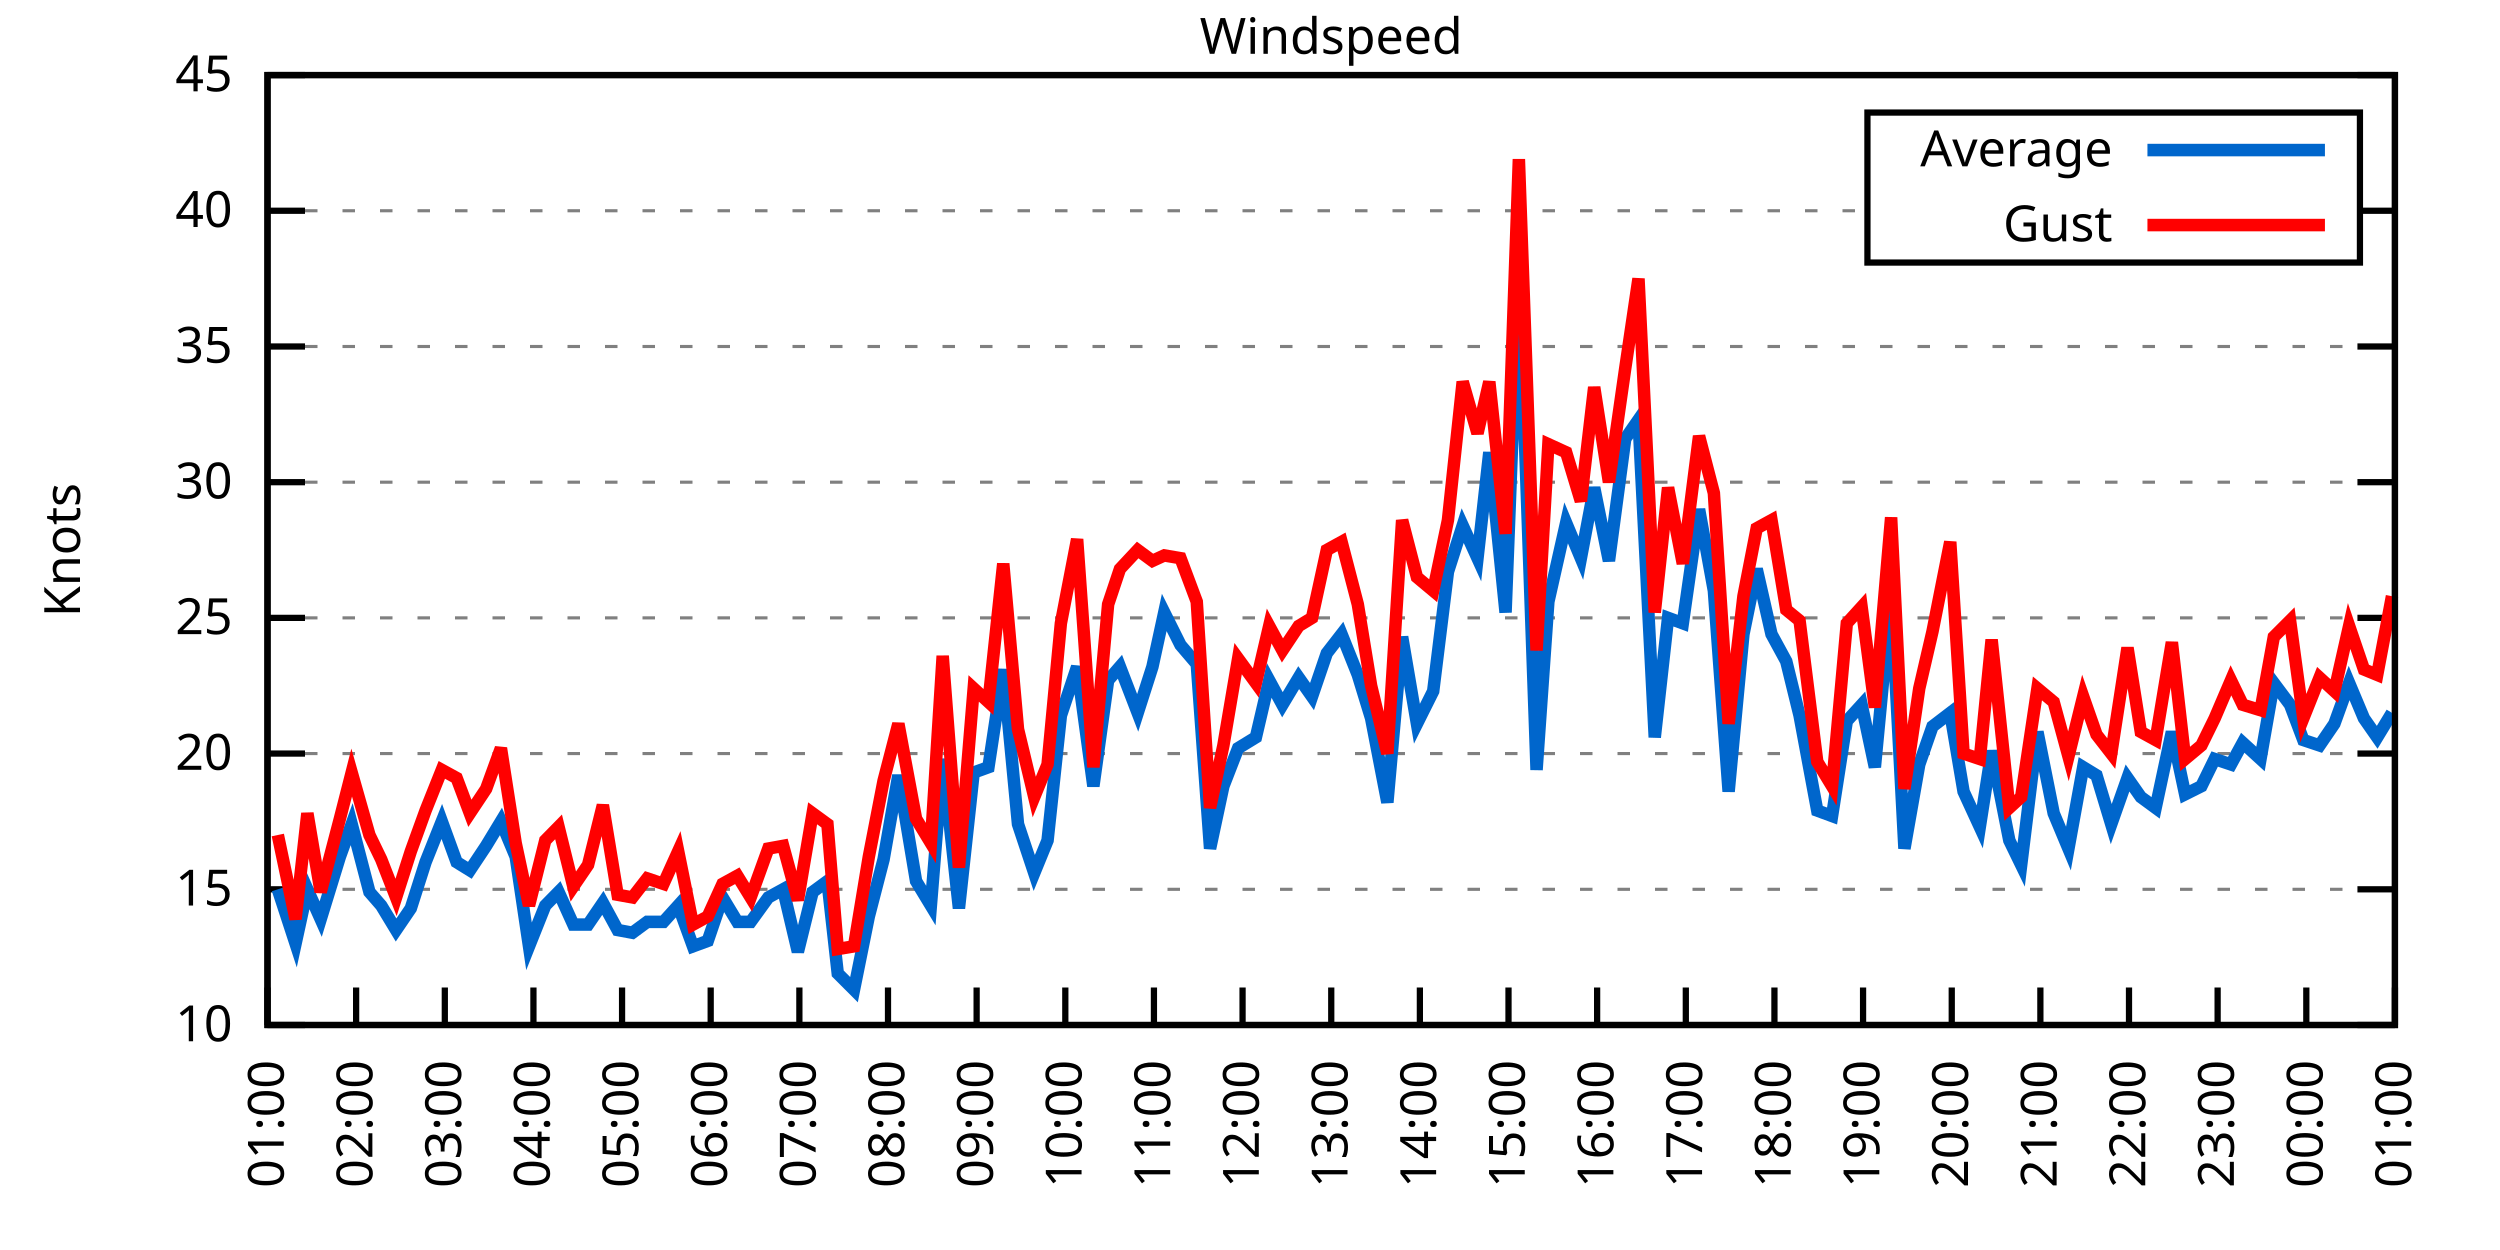
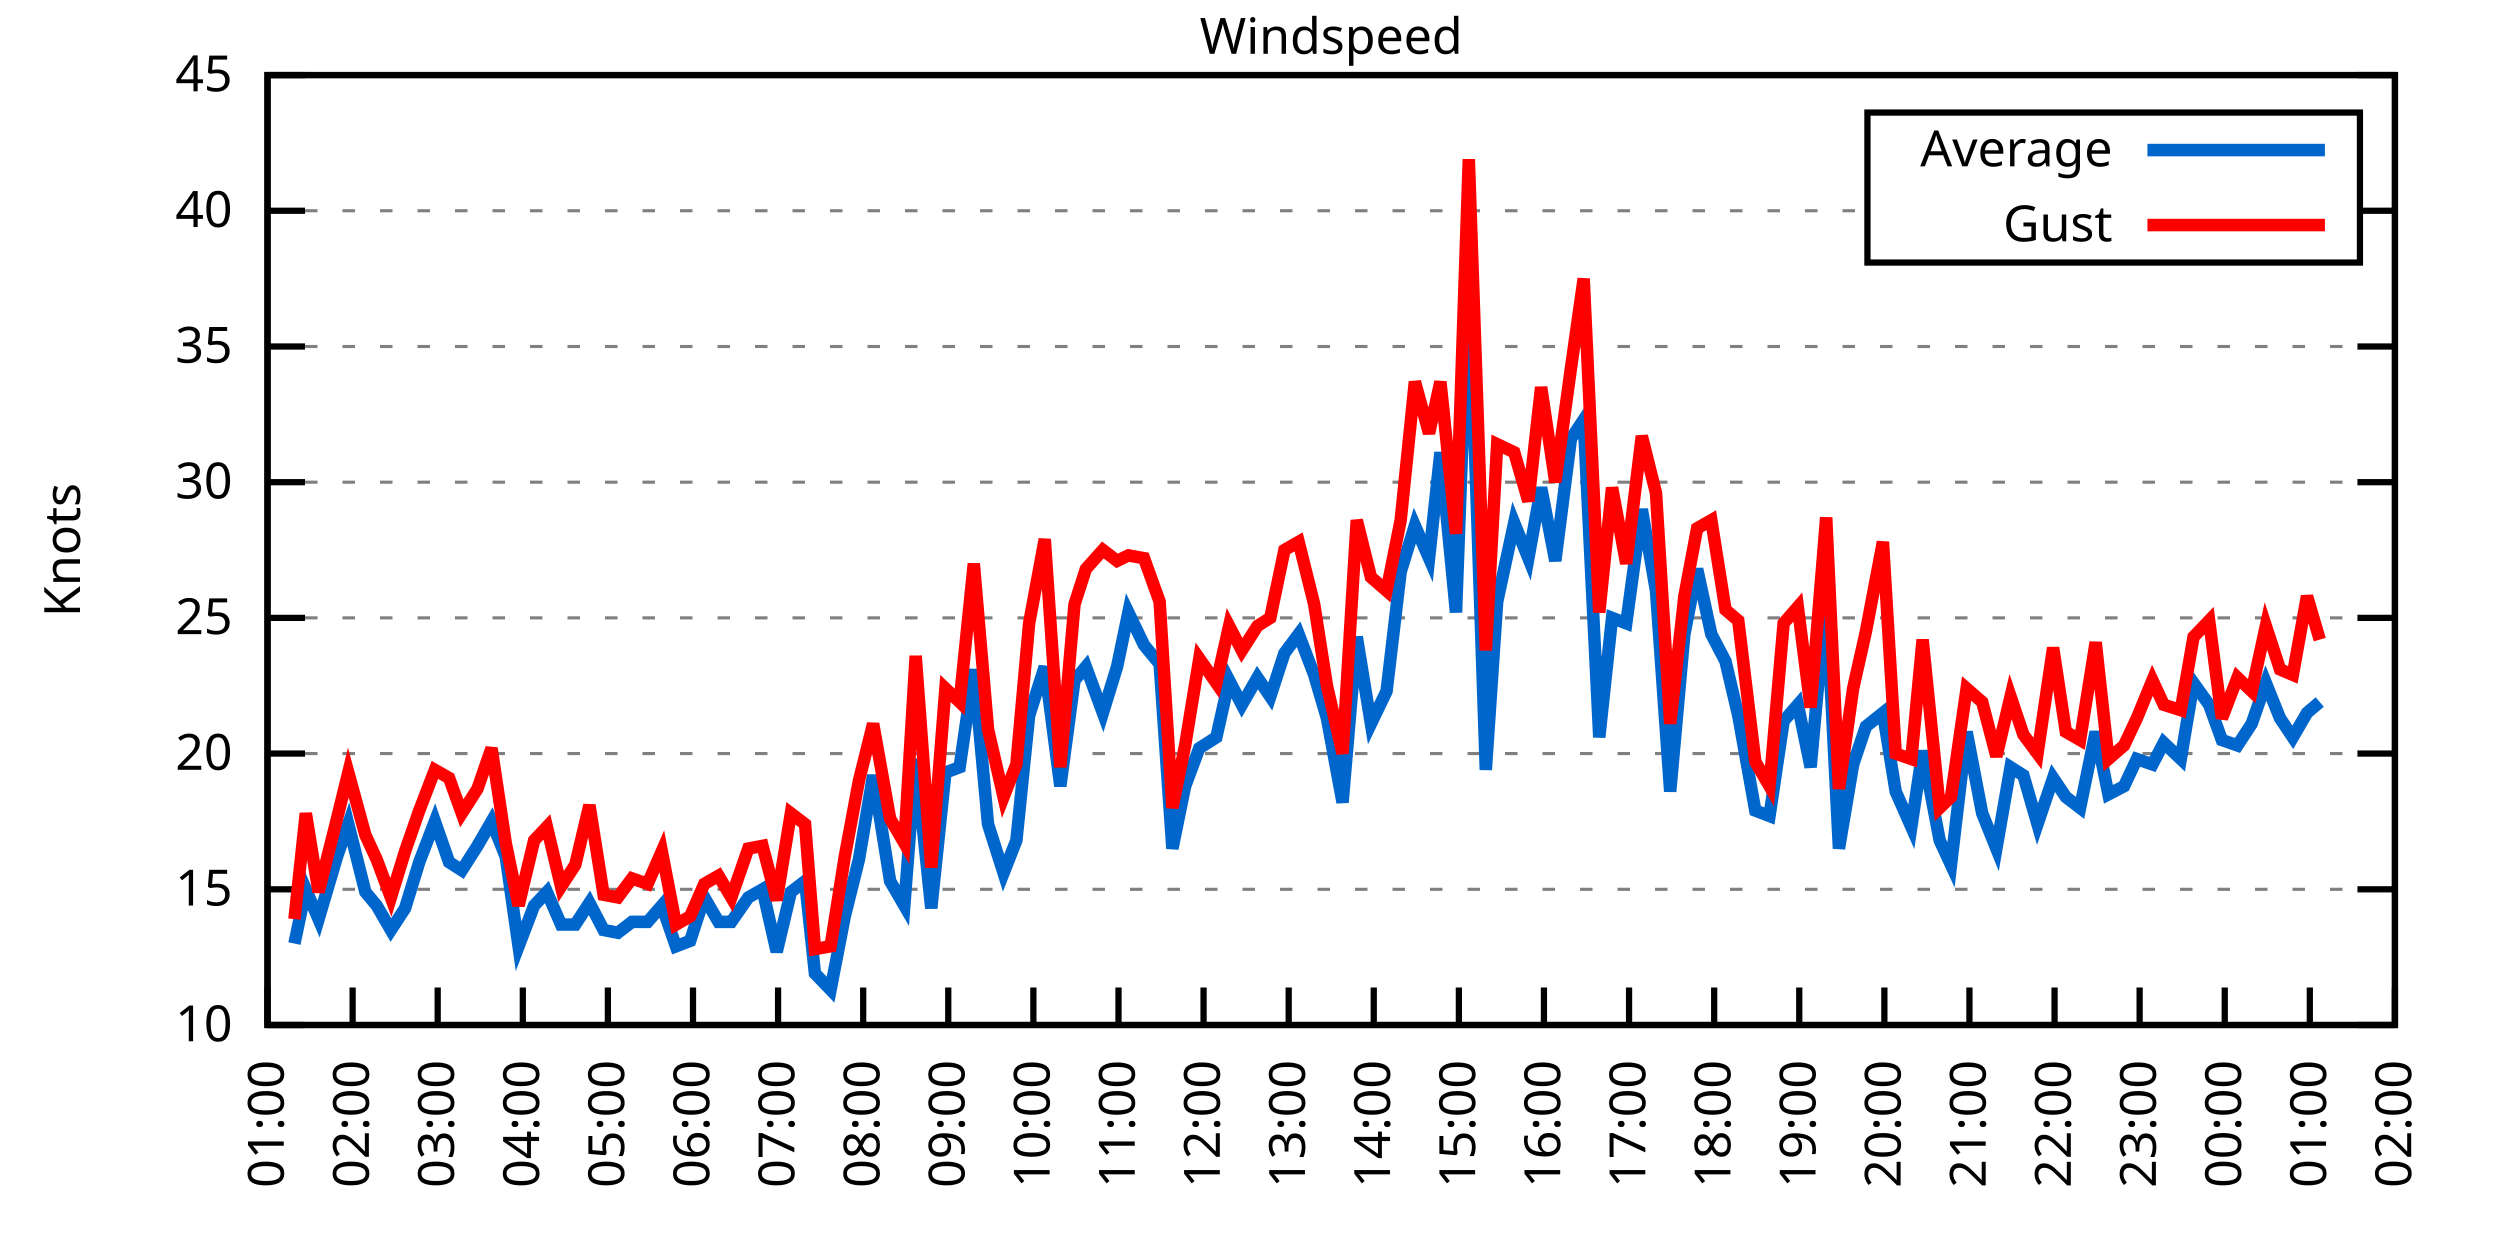
<svg xmlns="http://www.w3.org/2000/svg" xmlns:xlink="http://www.w3.org/1999/xlink" width="400" height="200" viewBox="0 0 400 200">
  <g id="gnuplot_canvas">
    <rect x="0" y="0" width="400" height="200" fill="none" />
    <defs>
      <circle id="gpDot" r="0.5" stroke-width="0.5" stroke="currentColor" />
      <path id="gpPt0" stroke-width="0.333" stroke="currentColor" d="M-1,0 h2 M0,-1 v2" />
      <path id="gpPt1" stroke-width="0.333" stroke="currentColor" d="M-1,-1 L1,1 M1,-1 L-1,1" />
      <path id="gpPt2" stroke-width="0.333" stroke="currentColor" d="M-1,0 L1,0 M0,-1 L0,1 M-1,-1 L1,1 M-1,1 L1,-1" />
      <rect id="gpPt3" stroke-width="0.333" stroke="currentColor" x="-1" y="-1" width="2" height="2" />
      <rect id="gpPt4" stroke-width="0.333" stroke="currentColor" fill="currentColor" x="-1" y="-1" width="2" height="2" />
      <circle id="gpPt5" stroke-width="0.333" stroke="currentColor" cx="0" cy="0" r="1" />
      <use xlink:href="#gpPt5" id="gpPt6" fill="currentColor" stroke="none" />
      <path id="gpPt7" stroke-width="0.333" stroke="currentColor" d="M0,-1.33 L-1.33,0.67 L1.33,0.67 z" />
      <use xlink:href="#gpPt7" id="gpPt8" fill="currentColor" stroke="none" />
      <use xlink:href="#gpPt7" id="gpPt9" stroke="currentColor" transform="rotate(180)" />
      <use xlink:href="#gpPt9" id="gpPt10" fill="currentColor" stroke="none" />
      <use xlink:href="#gpPt3" id="gpPt11" stroke="currentColor" transform="rotate(45)" />
      <use xlink:href="#gpPt11" id="gpPt12" fill="currentColor" stroke="none" />
      <path id="gpPt13" stroke-width="0.333" stroke="currentColor" d="M0,1.330 L1.265,0.411 L0.782,-1.067 L-0.782,-1.076 L-1.265,0.411 z" />
      <use xlink:href="#gpPt13" id="gpPt14" fill="currentColor" stroke="none" />
      <filter id="textbox" filterUnits="objectBoundingBox" x="0" y="0" height="1" width="1">
        <feFlood flood-color="white" flood-opacity="1" result="bgnd" />
        <feComposite in="SourceGraphic" in2="bgnd" operator="atop" />
      </filter>
      <filter id="greybox" filterUnits="objectBoundingBox" x="0" y="0" height="1" width="1">
        <feFlood flood-color="lightgrey" flood-opacity="1" result="grey" />
        <feComposite in="SourceGraphic" in2="grey" operator="atop" />
      </filter>
    </defs>
    <g fill="none" color="white" stroke="currentColor" stroke-width="1.00" stroke-linecap="butt" stroke-linejoin="miter">
</g>
    <g fill="none" color="black" stroke="currentColor" stroke-width="1.00" stroke-linecap="butt" stroke-linejoin="miter">
      <g stroke="none" shape-rendering="crispEdges">
        <polygon fill="rgb(255, 255, 255)" points="42.80,164.00 383.18,164.00 383.18,12.02 42.80,12.02 " />
      </g>
    </g>
    <g fill="none" color="black" stroke="currentColor" stroke-width="1.00" stroke-linecap="butt" stroke-linejoin="miter">
</g>
    <g fill="none" color="black" stroke="black" stroke-width="0.50" stroke-linecap="butt" stroke-linejoin="miter">
</g>
    <g fill="none" color="gray" stroke="currentColor" stroke-width="0.50" stroke-linecap="butt" stroke-linejoin="miter">
      <path stroke="gray" stroke-dasharray="2,4" class="gridline" d="M42.80,164.00 L383.19,164.00  " />
    </g>
    <g fill="none" color="gray" stroke="gray" stroke-width="1.00" stroke-linecap="butt" stroke-linejoin="miter">
</g>
    <g fill="none" color="black" stroke="currentColor" stroke-width="1.00" stroke-linecap="butt" stroke-linejoin="miter">
      <path stroke="black" d="M42.80,164.00 L48.80,164.00 M383.19,164.00 L377.19,164.00  " />
      <g transform="translate(37.20,166.60)" stroke="none" fill="black" font-family="Sans" font-size="8.00" text-anchor="end">
        <text>
          <tspan font-family="Sans"> 10</tspan>
        </text>
      </g>
    </g>
    <g fill="none" color="black" stroke="currentColor" stroke-width="1.00" stroke-linecap="butt" stroke-linejoin="miter">
</g>
    <g fill="none" color="black" stroke="black" stroke-width="0.50" stroke-linecap="butt" stroke-linejoin="miter">
</g>
    <g fill="none" color="gray" stroke="currentColor" stroke-width="0.50" stroke-linecap="butt" stroke-linejoin="miter">
      <path stroke="gray" stroke-dasharray="2,4" class="gridline" d="M42.80,142.29 L383.19,142.29  " />
    </g>
    <g fill="none" color="gray" stroke="gray" stroke-width="1.00" stroke-linecap="butt" stroke-linejoin="miter">
</g>
    <g fill="none" color="black" stroke="currentColor" stroke-width="1.00" stroke-linecap="butt" stroke-linejoin="miter">
      <path stroke="black" d="M42.80,142.29 L48.80,142.29 M383.19,142.29 L377.19,142.29  " />
      <g transform="translate(37.20,144.89)" stroke="none" fill="black" font-family="Sans" font-size="8.00" text-anchor="end">
        <text>
          <tspan font-family="Sans"> 15</tspan>
        </text>
      </g>
    </g>
    <g fill="none" color="black" stroke="currentColor" stroke-width="1.00" stroke-linecap="butt" stroke-linejoin="miter">
</g>
    <g fill="none" color="black" stroke="black" stroke-width="0.50" stroke-linecap="butt" stroke-linejoin="miter">
</g>
    <g fill="none" color="gray" stroke="currentColor" stroke-width="0.50" stroke-linecap="butt" stroke-linejoin="miter">
      <path stroke="gray" stroke-dasharray="2,4" class="gridline" d="M42.80,120.57 L383.19,120.57  " />
    </g>
    <g fill="none" color="gray" stroke="gray" stroke-width="1.00" stroke-linecap="butt" stroke-linejoin="miter">
</g>
    <g fill="none" color="black" stroke="currentColor" stroke-width="1.00" stroke-linecap="butt" stroke-linejoin="miter">
      <path stroke="black" d="M42.80,120.57 L48.80,120.57 M383.19,120.57 L377.19,120.57  " />
      <g transform="translate(37.20,123.17)" stroke="none" fill="black" font-family="Sans" font-size="8.00" text-anchor="end">
        <text>
          <tspan font-family="Sans"> 20</tspan>
        </text>
      </g>
    </g>
    <g fill="none" color="black" stroke="currentColor" stroke-width="1.00" stroke-linecap="butt" stroke-linejoin="miter">
</g>
    <g fill="none" color="black" stroke="black" stroke-width="0.50" stroke-linecap="butt" stroke-linejoin="miter">
</g>
    <g fill="none" color="gray" stroke="currentColor" stroke-width="0.50" stroke-linecap="butt" stroke-linejoin="miter">
      <path stroke="gray" stroke-dasharray="2,4" class="gridline" d="M42.80,98.86 L383.19,98.86  " />
    </g>
    <g fill="none" color="gray" stroke="gray" stroke-width="1.00" stroke-linecap="butt" stroke-linejoin="miter">
</g>
    <g fill="none" color="black" stroke="currentColor" stroke-width="1.00" stroke-linecap="butt" stroke-linejoin="miter">
      <path stroke="black" d="M42.80,98.86 L48.80,98.86 M383.19,98.86 L377.19,98.86  " />
      <g transform="translate(37.20,101.46)" stroke="none" fill="black" font-family="Sans" font-size="8.00" text-anchor="end">
        <text>
          <tspan font-family="Sans"> 25</tspan>
        </text>
      </g>
    </g>
    <g fill="none" color="black" stroke="currentColor" stroke-width="1.00" stroke-linecap="butt" stroke-linejoin="miter">
</g>
    <g fill="none" color="black" stroke="black" stroke-width="0.50" stroke-linecap="butt" stroke-linejoin="miter">
</g>
    <g fill="none" color="gray" stroke="currentColor" stroke-width="0.50" stroke-linecap="butt" stroke-linejoin="miter">
      <path stroke="gray" stroke-dasharray="2,4" class="gridline" d="M42.80,77.15 L383.19,77.15  " />
    </g>
    <g fill="none" color="gray" stroke="gray" stroke-width="1.00" stroke-linecap="butt" stroke-linejoin="miter">
</g>
    <g fill="none" color="black" stroke="currentColor" stroke-width="1.00" stroke-linecap="butt" stroke-linejoin="miter">
      <path stroke="black" d="M42.80,77.15 L48.80,77.15 M383.19,77.15 L377.19,77.15  " />
      <g transform="translate(37.20,79.75)" stroke="none" fill="black" font-family="Sans" font-size="8.00" text-anchor="end">
        <text>
          <tspan font-family="Sans"> 30</tspan>
        </text>
      </g>
    </g>
    <g fill="none" color="black" stroke="currentColor" stroke-width="1.00" stroke-linecap="butt" stroke-linejoin="miter">
</g>
    <g fill="none" color="black" stroke="black" stroke-width="0.50" stroke-linecap="butt" stroke-linejoin="miter">
</g>
    <g fill="none" color="gray" stroke="currentColor" stroke-width="0.50" stroke-linecap="butt" stroke-linejoin="miter">
      <path stroke="gray" stroke-dasharray="2,4" class="gridline" d="M42.80,55.44 L383.19,55.44  " />
    </g>
    <g fill="none" color="gray" stroke="gray" stroke-width="1.00" stroke-linecap="butt" stroke-linejoin="miter">
</g>
    <g fill="none" color="black" stroke="currentColor" stroke-width="1.00" stroke-linecap="butt" stroke-linejoin="miter">
      <path stroke="black" d="M42.80,55.44 L48.80,55.44 M383.19,55.44 L377.19,55.44  " />
      <g transform="translate(37.20,58.04)" stroke="none" fill="black" font-family="Sans" font-size="8.00" text-anchor="end">
        <text>
          <tspan font-family="Sans"> 35</tspan>
        </text>
      </g>
    </g>
    <g fill="none" color="black" stroke="currentColor" stroke-width="1.00" stroke-linecap="butt" stroke-linejoin="miter">
</g>
    <g fill="none" color="black" stroke="black" stroke-width="0.50" stroke-linecap="butt" stroke-linejoin="miter">
</g>
    <g fill="none" color="gray" stroke="currentColor" stroke-width="0.50" stroke-linecap="butt" stroke-linejoin="miter">
      <path stroke="gray" stroke-dasharray="2,4" class="gridline" d="M42.80,33.72 L298.79,33.72 M377.59,33.72 L383.19,33.72  " />
    </g>
    <g fill="none" color="gray" stroke="gray" stroke-width="1.00" stroke-linecap="butt" stroke-linejoin="miter">
</g>
    <g fill="none" color="black" stroke="currentColor" stroke-width="1.00" stroke-linecap="butt" stroke-linejoin="miter">
      <path stroke="black" d="M42.80,33.72 L48.80,33.72 M383.19,33.72 L377.19,33.72  " />
      <g transform="translate(37.20,36.32)" stroke="none" fill="black" font-family="Sans" font-size="8.00" text-anchor="end">
        <text>
          <tspan font-family="Sans"> 40</tspan>
        </text>
      </g>
    </g>
    <g fill="none" color="black" stroke="currentColor" stroke-width="1.00" stroke-linecap="butt" stroke-linejoin="miter">
</g>
    <g fill="none" color="black" stroke="black" stroke-width="0.50" stroke-linecap="butt" stroke-linejoin="miter">
</g>
    <g fill="none" color="gray" stroke="currentColor" stroke-width="0.50" stroke-linecap="butt" stroke-linejoin="miter">
      <path stroke="gray" stroke-dasharray="2,4" class="gridline" d="M42.80,12.01 L383.19,12.01  " />
    </g>
    <g fill="none" color="gray" stroke="gray" stroke-width="1.00" stroke-linecap="butt" stroke-linejoin="miter">
</g>
    <g fill="none" color="black" stroke="currentColor" stroke-width="1.00" stroke-linecap="butt" stroke-linejoin="miter">
      <path stroke="black" d="M42.80,12.01 L48.80,12.01 M383.19,12.01 L377.19,12.01  " />
      <g transform="translate(37.20,14.61)" stroke="none" fill="black" font-family="Sans" font-size="8.00" text-anchor="end">
        <text>
          <tspan font-family="Sans"> 45</tspan>
        </text>
      </g>
    </g>
    <g fill="none" color="black" stroke="currentColor" stroke-width="1.00" stroke-linecap="butt" stroke-linejoin="miter">
      <path stroke="black" d="M42.80,164.00 L42.80,158.00  " />
      <g transform="translate(45.40,169.60) rotate(270.00)" stroke="none" fill="black" font-family="Sans" font-size="8.00" text-anchor="end">
        <text>
          <tspan font-family="Sans">01:00</tspan>
        </text>
      </g>
    </g>
    <g fill="none" color="black" stroke="currentColor" stroke-width="1.00" stroke-linecap="butt" stroke-linejoin="miter">
-       <path stroke="black" d="M56.98,164.00 L56.98,158.00  " />
-       <g transform="translate(59.58,169.60) rotate(270.00)" stroke="none" fill="black" font-family="Sans" font-size="8.00" text-anchor="end">
+       <path stroke="black" d="M56.42,164.00 L56.42,158.00  " />
+       <g transform="translate(59.02,169.60) rotate(270.00)" stroke="none" fill="black" font-family="Sans" font-size="8.00" text-anchor="end">
        <text>
          <tspan font-family="Sans">02:00</tspan>
        </text>
      </g>
    </g>
    <g fill="none" color="black" stroke="currentColor" stroke-width="1.00" stroke-linecap="butt" stroke-linejoin="miter">
-       <path stroke="black" d="M71.17,164.00 L71.17,158.00  " />
-       <g transform="translate(73.77,169.60) rotate(270.00)" stroke="none" fill="black" font-family="Sans" font-size="8.00" text-anchor="end">
+       <path stroke="black" d="M70.03,164.00 L70.03,158.00  " />
+       <g transform="translate(72.63,169.60) rotate(270.00)" stroke="none" fill="black" font-family="Sans" font-size="8.00" text-anchor="end">
        <text>
          <tspan font-family="Sans">03:00</tspan>
        </text>
      </g>
    </g>
    <g fill="none" color="black" stroke="currentColor" stroke-width="1.00" stroke-linecap="butt" stroke-linejoin="miter">
-       <path stroke="black" d="M85.35,164.00 L85.35,158.00  " />
-       <g transform="translate(87.95,169.60) rotate(270.00)" stroke="none" fill="black" font-family="Sans" font-size="8.00" text-anchor="end">
+       <path stroke="black" d="M83.65,164.00 L83.65,158.00  " />
+       <g transform="translate(86.25,169.60) rotate(270.00)" stroke="none" fill="black" font-family="Sans" font-size="8.00" text-anchor="end">
        <text>
          <tspan font-family="Sans">04:00</tspan>
        </text>
      </g>
    </g>
    <g fill="none" color="black" stroke="currentColor" stroke-width="1.00" stroke-linecap="butt" stroke-linejoin="miter">
-       <path stroke="black" d="M99.53,164.00 L99.53,158.00  " />
-       <g transform="translate(102.13,169.60) rotate(270.00)" stroke="none" fill="black" font-family="Sans" font-size="8.00" text-anchor="end">
+       <path stroke="black" d="M97.26,164.00 L97.26,158.00  " />
+       <g transform="translate(99.86,169.60) rotate(270.00)" stroke="none" fill="black" font-family="Sans" font-size="8.00" text-anchor="end">
        <text>
          <tspan font-family="Sans">05:00</tspan>
        </text>
      </g>
    </g>
    <g fill="none" color="black" stroke="currentColor" stroke-width="1.00" stroke-linecap="butt" stroke-linejoin="miter">
-       <path stroke="black" d="M113.71,164.00 L113.71,158.00  " />
-       <g transform="translate(116.31,169.60) rotate(270.00)" stroke="none" fill="black" font-family="Sans" font-size="8.00" text-anchor="end">
+       <path stroke="black" d="M110.88,164.00 L110.88,158.00  " />
+       <g transform="translate(113.48,169.60) rotate(270.00)" stroke="none" fill="black" font-family="Sans" font-size="8.00" text-anchor="end">
        <text>
          <tspan font-family="Sans">06:00</tspan>
        </text>
      </g>
    </g>
    <g fill="none" color="black" stroke="currentColor" stroke-width="1.00" stroke-linecap="butt" stroke-linejoin="miter">
-       <path stroke="black" d="M127.90,164.00 L127.90,158.00  " />
-       <g transform="translate(130.50,169.60) rotate(270.00)" stroke="none" fill="black" font-family="Sans" font-size="8.00" text-anchor="end">
+       <path stroke="black" d="M124.49,164.00 L124.49,158.00  " />
+       <g transform="translate(127.09,169.60) rotate(270.00)" stroke="none" fill="black" font-family="Sans" font-size="8.00" text-anchor="end">
        <text>
          <tspan font-family="Sans">07:00</tspan>
        </text>
      </g>
    </g>
    <g fill="none" color="black" stroke="currentColor" stroke-width="1.00" stroke-linecap="butt" stroke-linejoin="miter">
-       <path stroke="black" d="M142.08,164.00 L142.08,158.00  " />
-       <g transform="translate(144.68,169.60) rotate(270.00)" stroke="none" fill="black" font-family="Sans" font-size="8.00" text-anchor="end">
+       <path stroke="black" d="M138.11,164.00 L138.11,158.00  " />
+       <g transform="translate(140.71,169.60) rotate(270.00)" stroke="none" fill="black" font-family="Sans" font-size="8.00" text-anchor="end">
        <text>
          <tspan font-family="Sans">08:00</tspan>
        </text>
      </g>
    </g>
    <g fill="none" color="black" stroke="currentColor" stroke-width="1.00" stroke-linecap="butt" stroke-linejoin="miter">
-       <path stroke="black" d="M156.26,164.00 L156.26,158.00  " />
-       <g transform="translate(158.86,169.60) rotate(270.00)" stroke="none" fill="black" font-family="Sans" font-size="8.00" text-anchor="end">
+       <path stroke="black" d="M151.72,164.00 L151.72,158.00  " />
+       <g transform="translate(154.32,169.60) rotate(270.00)" stroke="none" fill="black" font-family="Sans" font-size="8.00" text-anchor="end">
        <text>
          <tspan font-family="Sans">09:00</tspan>
        </text>
      </g>
    </g>
    <g fill="none" color="black" stroke="currentColor" stroke-width="1.00" stroke-linecap="butt" stroke-linejoin="miter">
-       <path stroke="black" d="M170.45,164.00 L170.45,158.00  " />
-       <g transform="translate(173.05,169.60) rotate(270.00)" stroke="none" fill="black" font-family="Sans" font-size="8.00" text-anchor="end">
+       <path stroke="black" d="M165.34,164.00 L165.34,158.00  " />
+       <g transform="translate(167.94,169.60) rotate(270.00)" stroke="none" fill="black" font-family="Sans" font-size="8.00" text-anchor="end">
        <text>
          <tspan font-family="Sans">10:00</tspan>
        </text>
      </g>
    </g>
    <g fill="none" color="black" stroke="currentColor" stroke-width="1.00" stroke-linecap="butt" stroke-linejoin="miter">
-       <path stroke="black" d="M184.63,164.00 L184.63,158.00  " />
-       <g transform="translate(187.23,169.60) rotate(270.00)" stroke="none" fill="black" font-family="Sans" font-size="8.00" text-anchor="end">
+       <path stroke="black" d="M178.96,164.00 L178.96,158.00  " />
+       <g transform="translate(181.56,169.60) rotate(270.00)" stroke="none" fill="black" font-family="Sans" font-size="8.00" text-anchor="end">
        <text>
          <tspan font-family="Sans">11:00</tspan>
        </text>
      </g>
    </g>
    <g fill="none" color="black" stroke="currentColor" stroke-width="1.00" stroke-linecap="butt" stroke-linejoin="miter">
-       <path stroke="black" d="M198.81,164.00 L198.81,158.00  " />
-       <g transform="translate(201.41,169.60) rotate(270.00)" stroke="none" fill="black" font-family="Sans" font-size="8.00" text-anchor="end">
+       <path stroke="black" d="M192.57,164.00 L192.57,158.00  " />
+       <g transform="translate(195.17,169.60) rotate(270.00)" stroke="none" fill="black" font-family="Sans" font-size="8.00" text-anchor="end">
        <text>
          <tspan font-family="Sans">12:00</tspan>
        </text>
      </g>
    </g>
    <g fill="none" color="black" stroke="currentColor" stroke-width="1.00" stroke-linecap="butt" stroke-linejoin="miter">
-       <path stroke="black" d="M213.00,164.00 L213.00,158.00  " />
-       <g transform="translate(215.60,169.60) rotate(270.00)" stroke="none" fill="black" font-family="Sans" font-size="8.00" text-anchor="end">
+       <path stroke="black" d="M206.19,164.00 L206.19,158.00  " />
+       <g transform="translate(208.79,169.60) rotate(270.00)" stroke="none" fill="black" font-family="Sans" font-size="8.00" text-anchor="end">
        <text>
          <tspan font-family="Sans">13:00</tspan>
        </text>
      </g>
    </g>
    <g fill="none" color="black" stroke="currentColor" stroke-width="1.00" stroke-linecap="butt" stroke-linejoin="miter">
-       <path stroke="black" d="M227.18,164.00 L227.18,158.00  " />
-       <g transform="translate(229.78,169.60) rotate(270.00)" stroke="none" fill="black" font-family="Sans" font-size="8.00" text-anchor="end">
+       <path stroke="black" d="M219.80,164.00 L219.80,158.00  " />
+       <g transform="translate(222.40,169.60) rotate(270.00)" stroke="none" fill="black" font-family="Sans" font-size="8.00" text-anchor="end">
        <text>
          <tspan font-family="Sans">14:00</tspan>
        </text>
      </g>
    </g>
    <g fill="none" color="black" stroke="currentColor" stroke-width="1.00" stroke-linecap="butt" stroke-linejoin="miter">
-       <path stroke="black" d="M241.36,164.00 L241.36,158.00  " />
-       <g transform="translate(243.96,169.60) rotate(270.00)" stroke="none" fill="black" font-family="Sans" font-size="8.00" text-anchor="end">
+       <path stroke="black" d="M233.42,164.00 L233.42,158.00  " />
+       <g transform="translate(236.02,169.60) rotate(270.00)" stroke="none" fill="black" font-family="Sans" font-size="8.00" text-anchor="end">
        <text>
          <tspan font-family="Sans">15:00</tspan>
        </text>
      </g>
    </g>
    <g fill="none" color="black" stroke="currentColor" stroke-width="1.00" stroke-linecap="butt" stroke-linejoin="miter">
-       <path stroke="black" d="M255.54,164.00 L255.54,158.00  " />
-       <g transform="translate(258.14,169.60) rotate(270.00)" stroke="none" fill="black" font-family="Sans" font-size="8.00" text-anchor="end">
+       <path stroke="black" d="M247.03,164.00 L247.03,158.00  " />
+       <g transform="translate(249.63,169.60) rotate(270.00)" stroke="none" fill="black" font-family="Sans" font-size="8.00" text-anchor="end">
        <text>
          <tspan font-family="Sans">16:00</tspan>
        </text>
      </g>
    </g>
    <g fill="none" color="black" stroke="currentColor" stroke-width="1.00" stroke-linecap="butt" stroke-linejoin="miter">
-       <path stroke="black" d="M269.73,164.00 L269.73,158.00  " />
-       <g transform="translate(272.33,169.60) rotate(270.00)" stroke="none" fill="black" font-family="Sans" font-size="8.00" text-anchor="end">
+       <path stroke="black" d="M260.65,164.00 L260.65,158.00  " />
+       <g transform="translate(263.25,169.60) rotate(270.00)" stroke="none" fill="black" font-family="Sans" font-size="8.00" text-anchor="end">
        <text>
          <tspan font-family="Sans">17:00</tspan>
        </text>
      </g>
    </g>
    <g fill="none" color="black" stroke="currentColor" stroke-width="1.00" stroke-linecap="butt" stroke-linejoin="miter">
-       <path stroke="black" d="M283.91,164.00 L283.91,158.00  " />
-       <g transform="translate(286.51,169.60) rotate(270.00)" stroke="none" fill="black" font-family="Sans" font-size="8.00" text-anchor="end">
+       <path stroke="black" d="M274.27,164.00 L274.27,158.00  " />
+       <g transform="translate(276.87,169.60) rotate(270.00)" stroke="none" fill="black" font-family="Sans" font-size="8.00" text-anchor="end">
        <text>
          <tspan font-family="Sans">18:00</tspan>
        </text>
      </g>
    </g>
    <g fill="none" color="black" stroke="currentColor" stroke-width="1.00" stroke-linecap="butt" stroke-linejoin="miter">
-       <path stroke="black" d="M298.09,164.00 L298.09,158.00  " />
-       <g transform="translate(300.69,169.60) rotate(270.00)" stroke="none" fill="black" font-family="Sans" font-size="8.00" text-anchor="end">
+       <path stroke="black" d="M287.88,164.00 L287.88,158.00  " />
+       <g transform="translate(290.48,169.60) rotate(270.00)" stroke="none" fill="black" font-family="Sans" font-size="8.00" text-anchor="end">
        <text>
          <tspan font-family="Sans">19:00</tspan>
        </text>
      </g>
    </g>
    <g fill="none" color="black" stroke="currentColor" stroke-width="1.00" stroke-linecap="butt" stroke-linejoin="miter">
-       <path stroke="black" d="M312.28,164.00 L312.28,158.00  " />
-       <g transform="translate(314.88,169.60) rotate(270.00)" stroke="none" fill="black" font-family="Sans" font-size="8.00" text-anchor="end">
+       <path stroke="black" d="M301.50,164.00 L301.50,158.00  " />
+       <g transform="translate(304.10,169.60) rotate(270.00)" stroke="none" fill="black" font-family="Sans" font-size="8.00" text-anchor="end">
        <text>
          <tspan font-family="Sans">20:00</tspan>
        </text>
      </g>
    </g>
    <g fill="none" color="black" stroke="currentColor" stroke-width="1.00" stroke-linecap="butt" stroke-linejoin="miter">
-       <path stroke="black" d="M326.46,164.00 L326.46,158.00  " />
-       <g transform="translate(329.06,169.60) rotate(270.00)" stroke="none" fill="black" font-family="Sans" font-size="8.00" text-anchor="end">
+       <path stroke="black" d="M315.11,164.00 L315.11,158.00  " />
+       <g transform="translate(317.71,169.60) rotate(270.00)" stroke="none" fill="black" font-family="Sans" font-size="8.00" text-anchor="end">
        <text>
          <tspan font-family="Sans">21:00</tspan>
        </text>
      </g>
    </g>
    <g fill="none" color="black" stroke="currentColor" stroke-width="1.00" stroke-linecap="butt" stroke-linejoin="miter">
-       <path stroke="black" d="M340.64,164.00 L340.64,158.00  " />
-       <g transform="translate(343.24,169.60) rotate(270.00)" stroke="none" fill="black" font-family="Sans" font-size="8.00" text-anchor="end">
+       <path stroke="black" d="M328.73,164.00 L328.73,158.00  " />
+       <g transform="translate(331.33,169.60) rotate(270.00)" stroke="none" fill="black" font-family="Sans" font-size="8.00" text-anchor="end">
        <text>
          <tspan font-family="Sans">22:00</tspan>
        </text>
      </g>
    </g>
    <g fill="none" color="black" stroke="currentColor" stroke-width="1.00" stroke-linecap="butt" stroke-linejoin="miter">
-       <path stroke="black" d="M354.82,164.00 L354.82,158.00  " />
-       <g transform="translate(357.42,169.60) rotate(270.00)" stroke="none" fill="black" font-family="Sans" font-size="8.00" text-anchor="end">
+       <path stroke="black" d="M342.34,164.00 L342.34,158.00  " />
+       <g transform="translate(344.94,169.60) rotate(270.00)" stroke="none" fill="black" font-family="Sans" font-size="8.00" text-anchor="end">
        <text>
          <tspan font-family="Sans">23:00</tspan>
        </text>
      </g>
    </g>
    <g fill="none" color="black" stroke="currentColor" stroke-width="1.00" stroke-linecap="butt" stroke-linejoin="miter">
-       <path stroke="black" d="M369.01,164.00 L369.01,158.00  " />
-       <g transform="translate(371.61,169.60) rotate(270.00)" stroke="none" fill="black" font-family="Sans" font-size="8.00" text-anchor="end">
+       <path stroke="black" d="M355.96,164.00 L355.96,158.00  " />
+       <g transform="translate(358.56,169.60) rotate(270.00)" stroke="none" fill="black" font-family="Sans" font-size="8.00" text-anchor="end">
        <text>
          <tspan font-family="Sans">00:00</tspan>
+         </text>
+       </g>
+     </g>
+     <g fill="none" color="black" stroke="currentColor" stroke-width="1.00" stroke-linecap="butt" stroke-linejoin="miter">
+       <path stroke="black" d="M369.57,164.00 L369.57,158.00  " />
+       <g transform="translate(372.17,169.60) rotate(270.00)" stroke="none" fill="black" font-family="Sans" font-size="8.00" text-anchor="end">
+         <text>
+           <tspan font-family="Sans">01:00</tspan>
        </text>
      </g>
    </g>
    <g fill="none" color="black" stroke="currentColor" stroke-width="1.00" stroke-linecap="butt" stroke-linejoin="miter">
      <path stroke="black" d="M383.19,164.00 L383.19,158.00  " />
      <g transform="translate(385.79,169.60) rotate(270.00)" stroke="none" fill="black" font-family="Sans" font-size="8.00" text-anchor="end">
        <text>
-           <tspan font-family="Sans">01:00</tspan>
+           <tspan font-family="Sans">02:00</tspan>
        </text>
      </g>
    </g>
    <g fill="none" color="black" stroke="currentColor" stroke-width="1.00" stroke-linecap="butt" stroke-linejoin="miter">
</g>
    <g fill="none" color="black" stroke="currentColor" stroke-width="1.00" stroke-linecap="butt" stroke-linejoin="miter">
      <path stroke="black" d="M42.80,12.01 L42.80,164.00 L383.19,164.00 L383.19,12.01 L42.80,12.01 Z  " />
    </g>
    <g fill="none" color="black" stroke="currentColor" stroke-width="1.00" stroke-linecap="butt" stroke-linejoin="miter">
</g>
    <g fill="none" color="black" stroke="currentColor" stroke-width="1.00" stroke-linecap="butt" stroke-linejoin="miter">
      <path stroke="black" d="M298.79,42.01 L298.79,18.01 L377.59,18.01 L377.59,42.01 L298.79,42.01 Z  " />
    </g>
    <g id="Windspeed_plot_1">
      <g fill="none" color="white" stroke="black" stroke-width="2.00" stroke-linecap="butt" stroke-linejoin="miter">
</g>
      <g fill="none" color="black" stroke="currentColor" stroke-width="2.00" stroke-linecap="butt" stroke-linejoin="miter">
        <g transform="translate(337.99,26.61)" stroke="none" fill="black" font-family="Sans" font-size="8.00" text-anchor="end">
          <text>
            <tspan font-family="Sans">Average</tspan>
          </text>
        </g>
      </g>
      <g fill="none" color="black" stroke="currentColor" stroke-width="2.00" stroke-linecap="butt" stroke-linejoin="miter">
-         <path stroke="rgb(  0, 102, 204)" d="M343.59,24.01 L371.99,24.01 M44.45,142.29 L47.29,150.97 L49.18,142.29 L51.31,147.06 L54.38,137.08 L56.27,131.86   L59.11,142.72 L61.00,144.89 L63.37,148.80 L65.73,145.33 L68.09,137.94 L70.69,131.43 L73.06,137.94 L75.18,139.25   L77.78,135.34 L80.15,131.43 L82.51,137.08 L84.64,151.41 L87.24,144.89 L89.37,142.72 L91.73,147.93 L94.09,147.93   L96.46,144.46 L98.82,148.80 L101.19,149.24 L103.55,147.50 L106.15,147.50 L108.51,144.89 L110.88,151.41 L113.24,150.54   L115.61,143.59 L117.97,147.50 L120.10,147.50 L122.93,143.59 L125.30,142.29 L127.66,152.28 L130.02,142.72 L132.39,140.98   L134.04,155.75 L136.64,158.35 L139.01,146.63 L141.37,137.51 L143.74,124.05 L146.57,140.98 L148.94,144.89 L150.83,121.44   L153.43,145.33 L155.79,123.61 L158.15,122.75 L160.52,107.11 L162.88,131.86 L165.48,139.68 L167.61,134.47 L169.74,114.49   L172.34,106.68 L174.94,125.79 L177.30,108.85 L179.19,106.68 L182.03,114.06 L184.39,106.68 L186.28,97.99 L188.88,103.20   L191.48,106.24 L193.61,135.77 L195.74,125.79 L198.10,119.71 L200.94,117.97 L203.07,108.85 L205.19,112.76 L207.79,108.42   L209.92,111.45 L212.29,104.51 L214.65,101.47 L217.25,107.98 L219.38,114.93 L221.98,128.39 L224.34,101.90 L226.71,115.80   L229.31,110.59 L231.67,91.48 L234.03,84.10 L236.40,89.31 L238.29,72.37 L240.89,97.99 L243.02,43.28 L245.85,123.18   L247.74,96.26 L250.58,83.66 L252.94,89.31 L255.07,78.02 L257.43,89.74 L260.04,70.20 L262.16,67.16 L264.76,117.97   L266.89,98.86 L269.25,99.73 L271.85,81.49 L274.22,94.52 L276.58,126.65 L278.95,101.47 L281.07,91.04 L283.44,101.47   L285.80,105.81 L287.93,114.49 L290.76,129.69 L293.13,130.56 L295.49,115.36 L297.86,112.76 L299.98,122.75 L302.58,95.39   L304.71,135.77 L307.08,122.31 L309.20,116.23 L312.04,114.06 L314.17,126.65 L316.77,132.30 L318.66,120.14 L321.49,134.47   L323.39,138.38 L325.99,117.10 L328.59,130.13 L330.95,135.77 L333.31,122.75 L335.44,124.05 L337.80,131.86 L340.40,124.48   L342.53,127.52 L344.90,129.26 L347.50,117.10 L349.62,127.09 L352.22,125.79 L354.35,121.44 L356.95,122.31 L358.84,118.84   L361.68,121.44 L363.81,109.28 L366.41,112.76 L368.53,118.40 L371.13,119.27 L373.50,115.80 L375.86,109.28 L378.23,114.93   L380.35,117.97 L382.72,114.06  " />
+         <path stroke="rgb(  0, 102, 204)" d="M343.59,24.01 L371.99,24.01 M47.11,150.97 L48.93,142.29 L50.97,147.06 L53.92,137.08 L55.73,131.86 L58.46,142.72   L60.27,144.89 L62.54,148.80 L64.81,145.33 L67.08,137.94 L69.58,131.43 L71.85,137.94 L73.89,139.25 L76.39,135.34   L78.65,131.43 L80.92,137.08 L82.97,151.41 L85.46,144.89 L87.50,142.72 L89.77,147.93 L92.04,147.93 L94.31,144.46   L96.58,148.80 L98.85,149.24 L101.12,147.50 L103.62,147.50 L105.89,144.89 L108.15,151.41 L110.42,150.54 L112.69,143.59   L114.96,147.50 L117.01,147.50 L119.73,143.59 L122.00,142.29 L124.27,152.28 L126.54,142.72 L128.81,140.98 L130.39,155.75   L132.89,158.35 L135.16,146.63 L137.43,137.51 L139.70,124.05 L142.42,140.98 L144.69,144.89 L146.51,121.44 L149.00,145.33   L151.27,123.61 L153.54,122.75 L155.81,107.11 L158.08,131.86 L160.57,139.68 L162.62,134.47 L164.66,114.49 L167.16,106.68   L169.65,125.79 L171.92,108.85 L173.74,106.68 L176.46,114.06 L178.73,106.68 L180.54,97.99 L183.04,103.20 L185.54,106.24   L187.58,135.77 L189.62,125.79 L191.89,119.71 L194.61,117.97 L196.66,108.85 L198.70,112.76 L201.19,108.42 L203.24,111.45   L205.51,104.51 L207.78,101.47 L210.27,107.98 L212.31,114.93 L214.81,128.39 L217.08,101.90 L219.35,115.80 L221.85,110.59   L224.11,91.48 L226.38,84.10 L228.65,89.31 L230.47,72.37 L232.96,97.99 L235.01,43.28 L237.73,123.18 L239.55,96.26   L242.27,83.66 L244.54,89.31 L246.58,78.02 L248.85,89.74 L251.35,70.20 L253.39,67.16 L255.88,117.97 L257.93,98.86   L260.20,99.73 L262.69,81.49 L264.96,94.52 L267.23,126.65 L269.50,101.47 L271.54,91.04 L273.81,101.47 L276.08,105.81   L278.12,114.49 L280.85,129.69 L283.12,130.56 L285.38,115.36 L287.65,112.76 L289.70,122.75 L292.19,95.39 L294.23,135.77   L296.50,122.31 L298.55,116.23 L301.27,114.06 L303.31,126.65 L305.81,132.30 L307.62,120.14 L310.35,134.47 L312.16,138.38   L314.66,117.10 L317.15,130.13 L319.42,135.77 L321.69,122.75 L323.74,124.05 L326.00,131.86 L328.50,124.48 L330.54,127.52   L332.81,129.26 L335.31,117.10 L337.35,127.09 L339.85,125.79 L341.89,121.44 L344.39,122.31 L346.20,118.84 L348.92,121.44   L350.97,109.28 L353.46,112.76 L355.50,118.40 L358.00,119.27 L360.27,115.80 L362.54,109.28 L364.81,114.93 L366.85,117.97   L369.12,114.06 L371.16,112.32  " />
      </g>
    </g>
    <g id="Windspeed_plot_2">
      <g fill="none" color="black" stroke="currentColor" stroke-width="2.00" stroke-linecap="butt" stroke-linejoin="miter">
        <g transform="translate(337.99,38.61)" stroke="none" fill="black" font-family="Sans" font-size="8.00" text-anchor="end">
          <text>
            <tspan font-family="Sans">Gust</tspan>
          </text>
        </g>
      </g>
      <g fill="none" color="black" stroke="currentColor" stroke-width="2.00" stroke-linecap="butt" stroke-linejoin="miter">
-         <path stroke="rgb(255,   0,   0)" d="M343.59,36.01 L371.99,36.01 M44.45,133.60 L47.29,147.06 L49.18,130.13 L51.31,142.72 L54.38,131.00 L56.27,123.61   L59.11,133.60 L61.00,137.51 L63.37,143.59 L65.73,136.21 L68.09,129.69 L70.69,123.18 L73.06,124.48 L75.18,130.13   L77.78,126.22 L80.15,119.71 L82.51,134.90 L84.64,144.89 L87.24,134.47 L89.37,132.30 L91.73,141.85 L94.09,138.38   L96.46,128.83 L98.82,143.16 L101.19,143.59 L103.55,140.55 L106.15,141.42 L108.51,136.21 L110.88,147.93 L113.24,146.63   L115.61,141.42 L117.97,140.12 L120.10,143.59 L122.93,135.77 L125.30,135.34 L127.66,144.02 L130.02,130.13 L132.39,131.86   L134.04,151.84 L136.64,151.41 L139.01,137.08 L141.37,124.92 L143.74,115.80 L146.57,131.00 L148.94,134.90 L150.83,104.94   L153.43,138.81 L155.79,110.15 L158.15,112.32 L160.52,90.18 L162.88,116.67 L165.48,127.52 L167.61,122.31 L169.74,99.73   L172.34,86.27 L174.94,122.75 L177.30,96.69 L179.19,91.04 L182.03,88.00 L184.39,89.74 L186.28,88.87 L188.88,89.31   L191.48,96.26 L193.61,129.26 L195.74,119.27 L198.10,105.38 L200.94,109.28 L203.07,100.16 L205.19,104.07 L207.79,100.16   L209.92,98.86 L212.29,88.00 L214.65,86.70 L217.25,96.69 L219.38,109.72 L221.98,120.57 L224.34,83.23 L226.71,92.35   L229.31,94.52 L231.67,83.23 L234.03,61.08 L236.40,69.33 L238.29,61.08 L240.89,85.40 L243.02,25.47 L245.85,104.07   L247.74,71.07 L250.58,72.37 L252.94,80.19 L255.07,61.95 L257.43,77.15 L260.04,58.91 L262.16,44.58 L264.76,97.99   L266.89,78.02 L269.25,90.18 L271.85,69.77 L274.22,78.89 L276.58,115.80 L278.95,95.39 L281.07,84.53 L283.44,83.23   L285.80,97.56 L287.93,99.30 L290.76,121.88 L293.13,125.79 L295.49,99.73 L297.86,97.12 L299.98,113.19 L302.58,82.79   L304.71,126.22 L307.08,110.15 L309.20,101.03 L312.04,86.70 L314.17,120.57 L316.77,121.44 L318.66,102.34 L321.49,129.26   L323.39,127.52 L325.99,110.15 L328.59,112.32 L330.95,121.01 L333.31,111.45 L335.44,117.53 L337.80,120.57 L340.40,103.64   L342.53,117.10 L344.90,118.40 L347.50,102.77 L349.62,121.44 L352.22,119.27 L354.35,114.93 L356.95,108.85 L358.84,112.76   L361.68,113.63 L363.81,101.90 L366.41,99.30 L368.53,114.93 L371.13,108.42 L373.50,110.59 L375.86,100.16 L378.23,107.11   L380.35,107.98 L382.72,95.39  " />
+         <path stroke="rgb(255,   0,   0)" d="M343.59,36.01 L371.99,36.01 M47.11,147.06 L48.93,130.13 L50.97,142.72 L53.92,131.00 L55.73,123.61 L58.46,133.60   L60.27,137.51 L62.54,143.59 L64.81,136.21 L67.08,129.69 L69.58,123.18 L71.85,124.48 L73.89,130.13 L76.39,126.22   L78.65,119.71 L80.92,134.90 L82.97,144.89 L85.46,134.47 L87.50,132.30 L89.77,141.85 L92.04,138.38 L94.31,128.83   L96.58,143.16 L98.85,143.59 L101.12,140.55 L103.62,141.42 L105.89,136.21 L108.15,147.93 L110.42,146.63 L112.69,141.42   L114.96,140.12 L117.01,143.59 L119.73,135.77 L122.00,135.34 L124.27,144.02 L126.54,130.13 L128.81,131.86 L130.39,151.84   L132.89,151.41 L135.16,137.08 L137.43,124.92 L139.70,115.80 L142.42,131.00 L144.69,134.90 L146.51,104.94 L149.00,138.81   L151.27,110.15 L153.54,112.32 L155.81,90.18 L158.08,116.67 L160.57,127.52 L162.62,122.31 L164.66,99.73 L167.16,86.27   L169.65,122.75 L171.92,96.69 L173.74,91.04 L176.46,88.00 L178.73,89.74 L180.54,88.87 L183.04,89.31 L185.54,96.26   L187.58,129.26 L189.62,119.27 L191.89,105.38 L194.61,109.28 L196.66,100.16 L198.70,104.07 L201.19,100.16 L203.24,98.86   L205.51,88.00 L207.78,86.70 L210.27,96.69 L212.31,109.72 L214.81,120.57 L217.08,83.23 L219.35,92.35 L221.85,94.52   L224.11,83.23 L226.38,61.08 L228.65,69.33 L230.47,61.08 L232.96,85.40 L235.01,25.47 L237.73,104.07 L239.55,71.07   L242.27,72.37 L244.54,80.19 L246.58,61.95 L248.85,77.15 L251.35,58.91 L253.39,44.58 L255.88,97.99 L257.93,78.02   L260.20,90.18 L262.69,69.77 L264.96,78.89 L267.23,115.80 L269.50,95.39 L271.54,84.53 L273.81,83.23 L276.08,97.56   L278.12,99.30 L280.85,121.88 L283.12,125.79 L285.38,99.73 L287.65,97.12 L289.70,113.19 L292.19,82.79 L294.23,126.22   L296.50,110.15 L298.55,101.03 L301.27,86.70 L303.31,120.57 L305.81,121.44 L307.62,102.34 L310.35,129.26 L312.16,127.52   L314.66,110.15 L317.15,112.32 L319.42,121.01 L321.69,111.45 L323.74,117.53 L326.00,120.57 L328.50,103.64 L330.54,117.10   L332.81,118.40 L335.31,102.77 L337.35,121.44 L339.85,119.27 L341.89,114.93 L344.39,108.85 L346.20,112.76 L348.92,113.63   L350.97,101.90 L353.46,99.30 L355.50,114.93 L358.00,108.42 L360.27,110.59 L362.54,100.16 L364.81,107.11 L366.85,107.98   L369.12,95.39 L371.16,102.34  " />
      </g>
    </g>
    <g fill="none" color="black" stroke="currentColor" stroke-width="2.00" stroke-linecap="butt" stroke-linejoin="miter">
</g>
    <g fill="none" color="black" stroke="black" stroke-width="1.00" stroke-linecap="butt" stroke-linejoin="miter">
</g>
    <g fill="none" color="black" stroke="currentColor" stroke-width="1.00" stroke-linecap="butt" stroke-linejoin="miter">
      <path stroke="black" d="M42.80,12.01 L42.80,164.00 L383.19,164.00 L383.19,12.01 L42.80,12.01 Z  " />
      <g transform="translate(12.80,88.01) rotate(270.00)" stroke="none" fill="black" font-family="Sans" font-size="8.00" text-anchor="middle">
        <text>
          <tspan font-family="Sans">Knots</tspan>
        </text>
      </g>
    </g>
    <g fill="none" color="black" stroke="currentColor" stroke-width="1.00" stroke-linecap="butt" stroke-linejoin="miter">
</g>
    <g fill="none" color="black" stroke="currentColor" stroke-width="1.00" stroke-linecap="butt" stroke-linejoin="miter">
      <g transform="translate(212.99,8.61)" stroke="none" fill="black" font-family="Sans" font-size="8.00" text-anchor="middle">
        <text>
          <tspan font-family="Sans">Windspeed</tspan>
        </text>
      </g>
    </g>
    <g fill="none" color="black" stroke="currentColor" stroke-width="1.00" stroke-linecap="butt" stroke-linejoin="miter">
</g>
  </g>
</svg>
